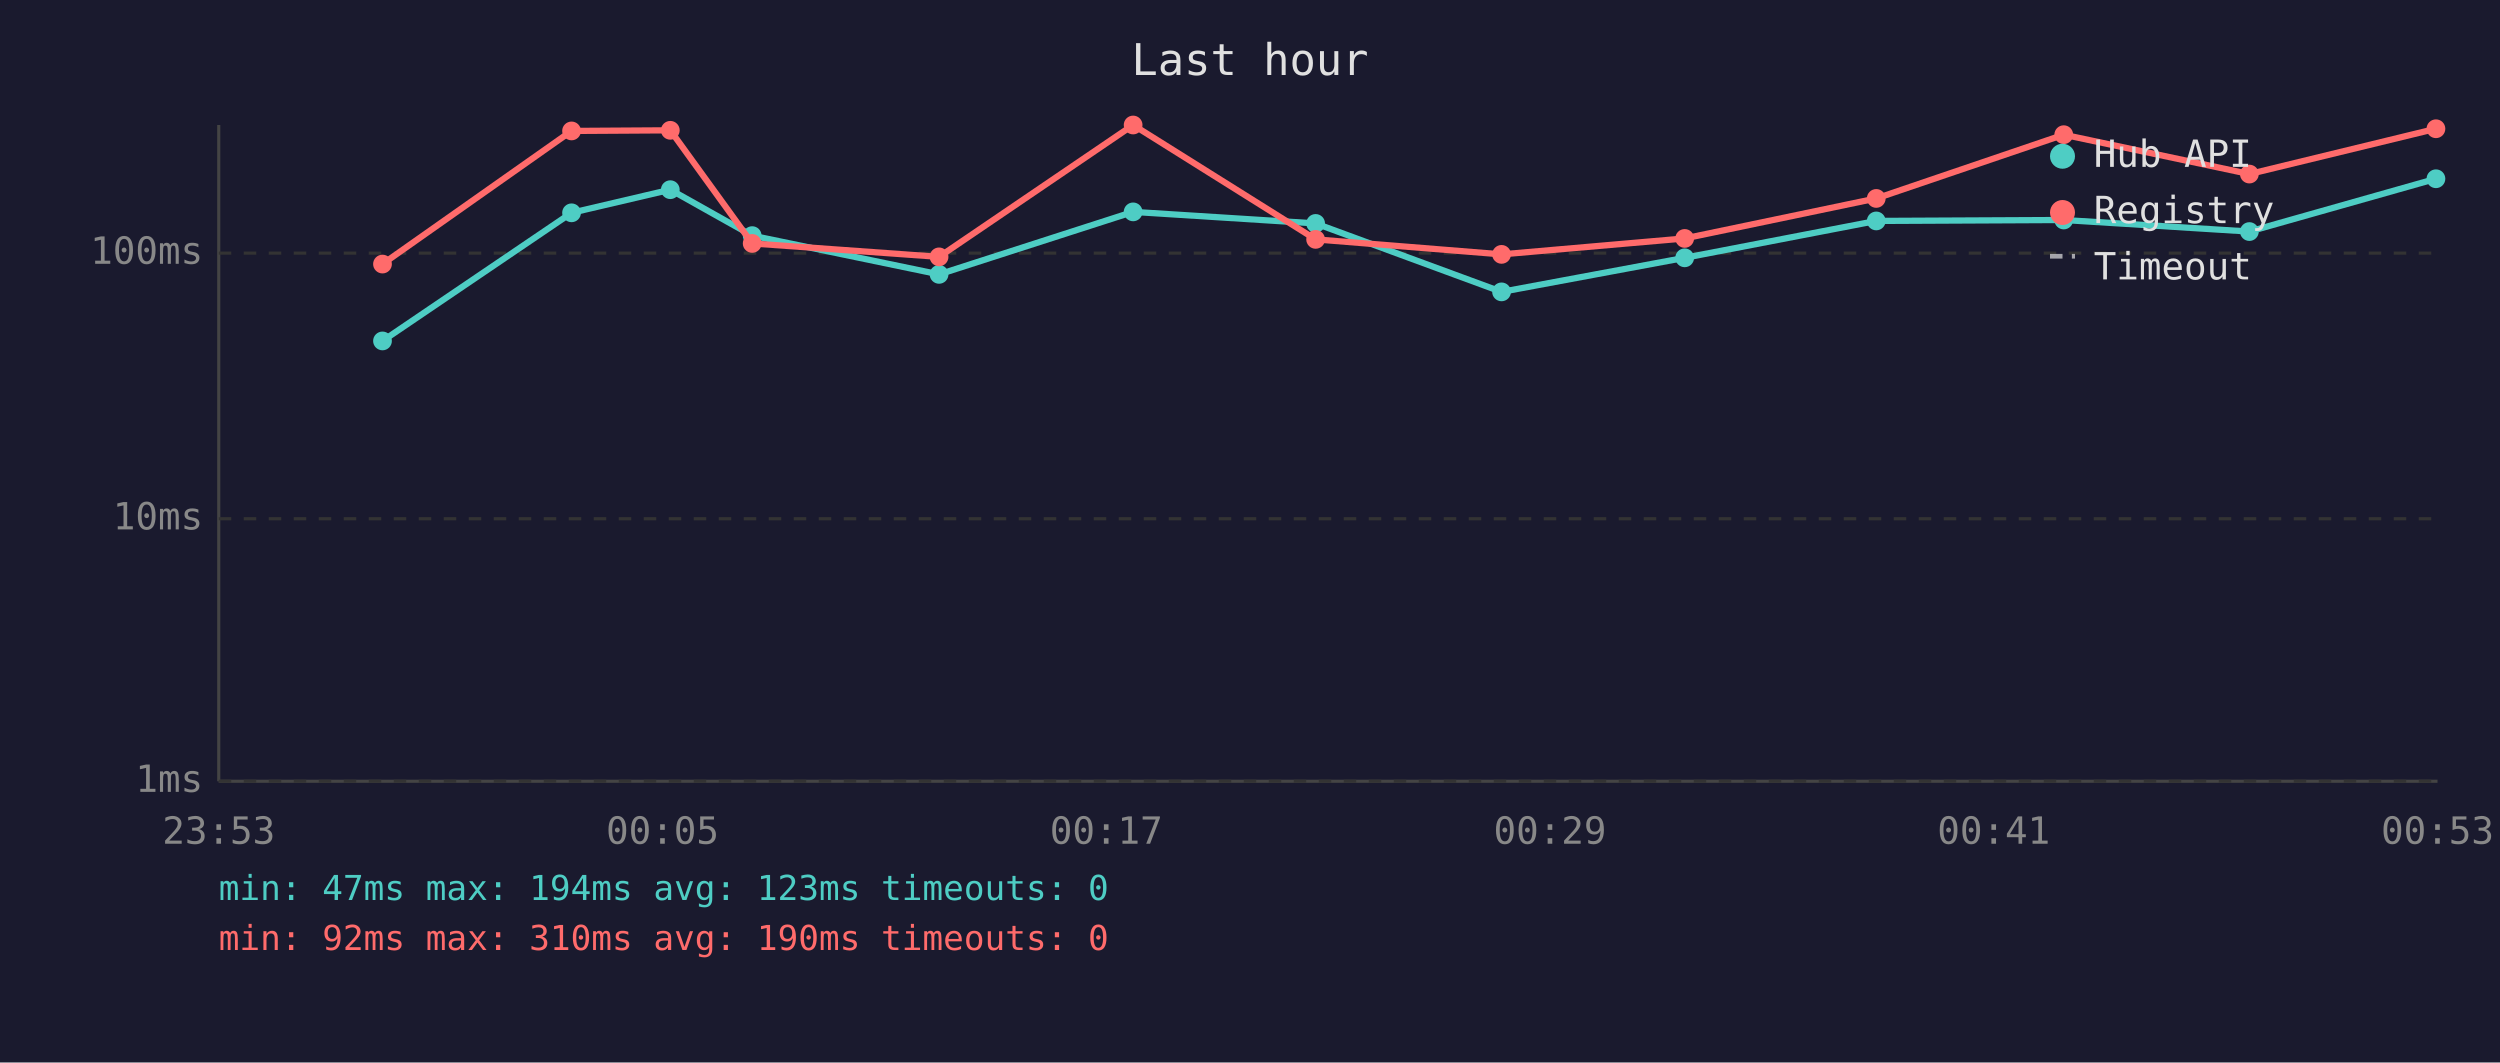
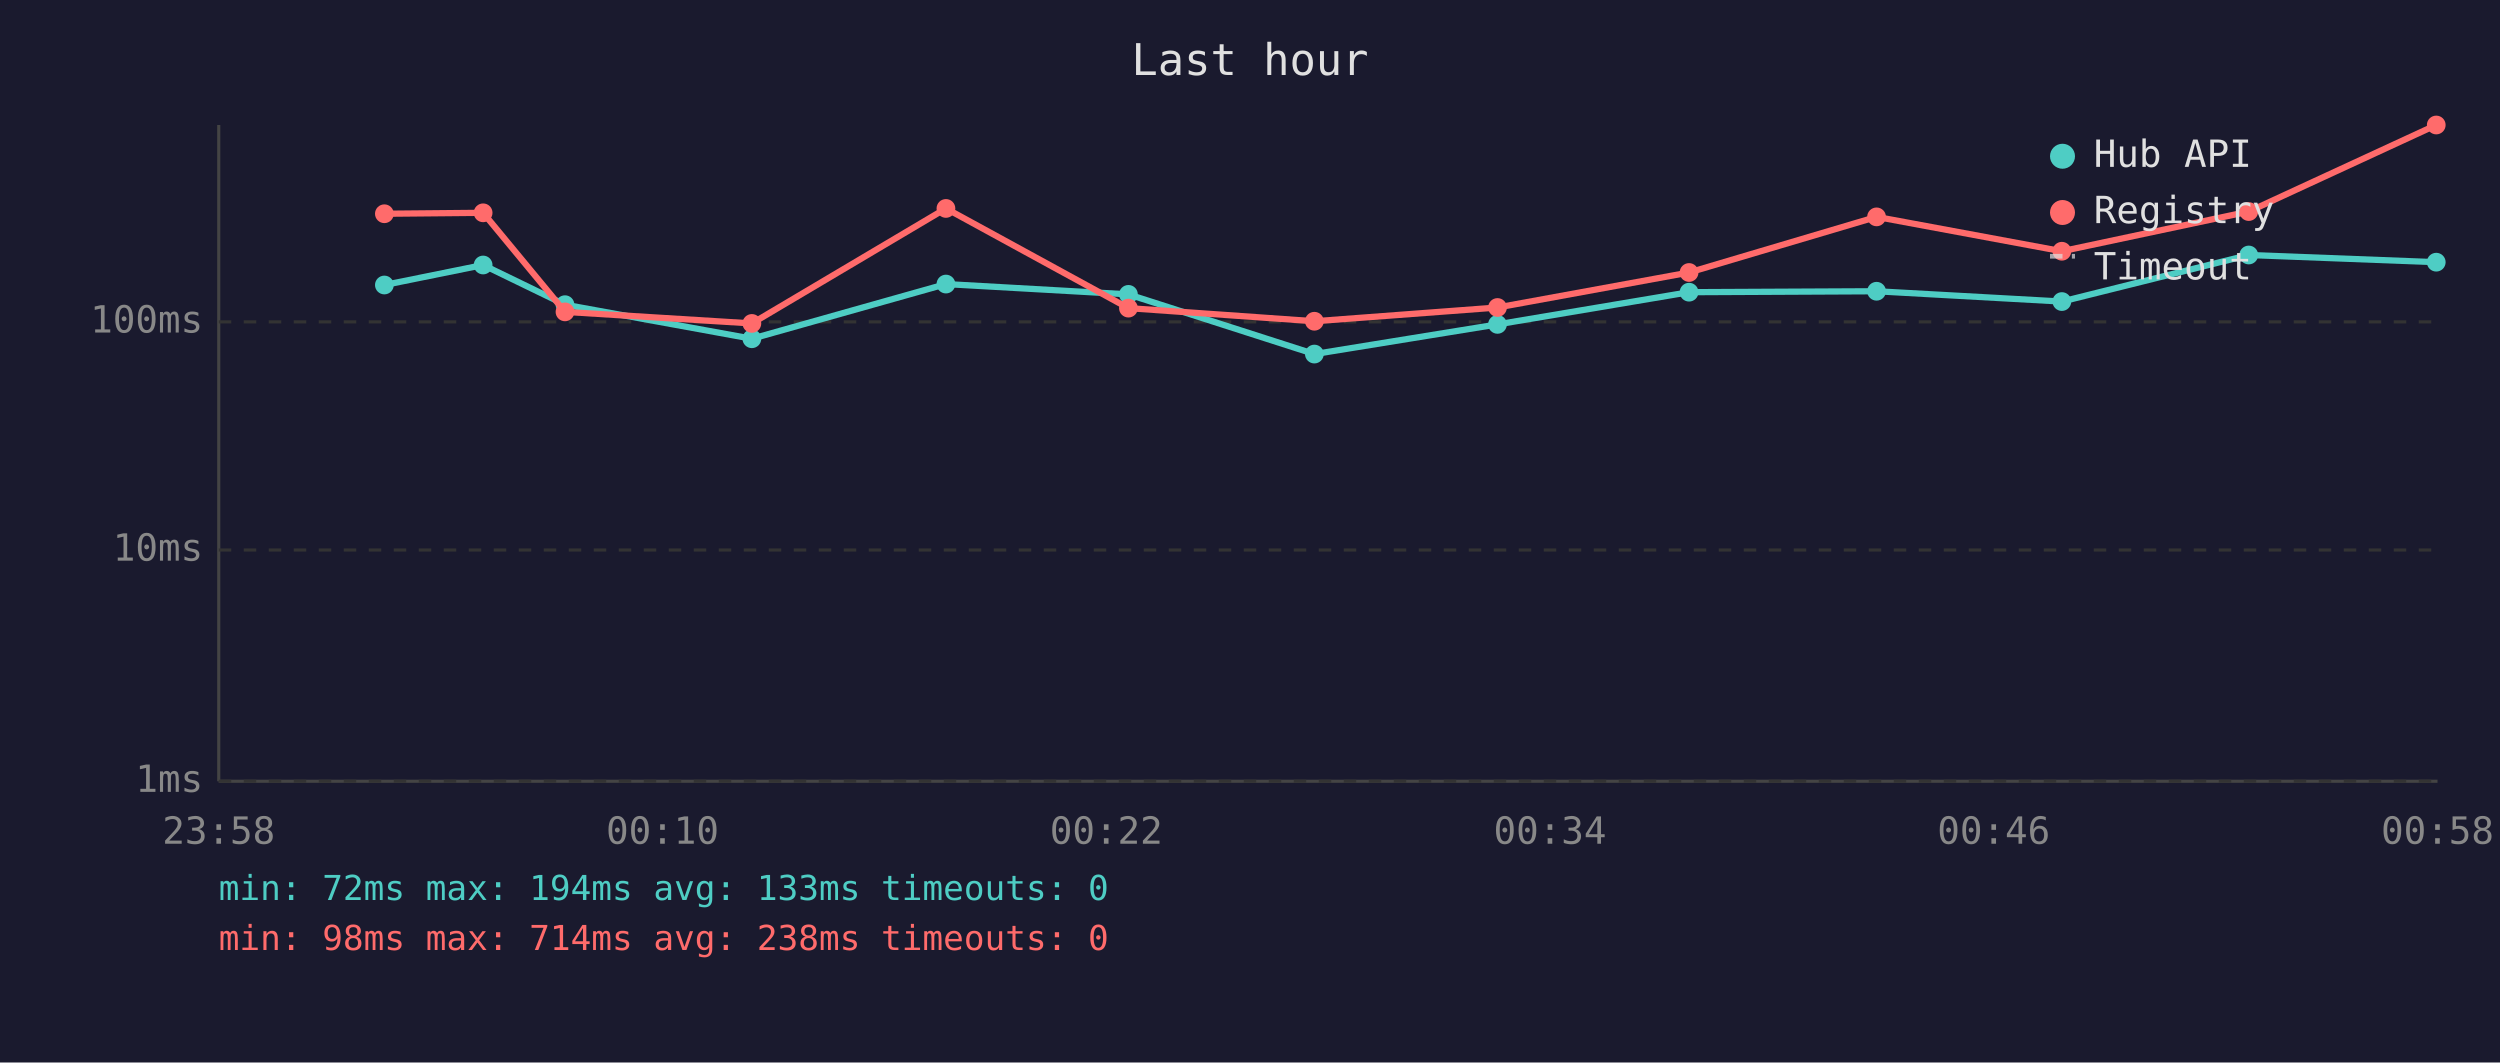
<svg xmlns="http://www.w3.org/2000/svg" viewBox="0 0 800 340" font-family="monospace" font-size="12">
  <rect width="800" height="340" fill="#1a1a2e" />
  <text x="400" y="24" fill="#e0e0e0" font-size="14" text-anchor="middle">Last hour</text>
  <line x1="70" y1="40" x2="70" y2="250" stroke="#444" stroke-width="1" />
  <line x1="70" y1="250" x2="780" y2="250" stroke="#444" stroke-width="1" />
  <line x1="70" y1="250" x2="780" y2="250" stroke="#333" stroke-width="1" stroke-dasharray="4" />
  <text x="65" y="250" fill="#888" text-anchor="end" dominant-baseline="middle">1ms</text>
-   <line x1="70" y1="166" x2="780" y2="166" stroke="#333" stroke-width="1" stroke-dasharray="4" />
-   <text x="65" y="166" fill="#888" text-anchor="end" dominant-baseline="middle">10ms</text>
-   <line x1="70" y1="81" x2="780" y2="81" stroke="#333" stroke-width="1" stroke-dasharray="4" />
-   <text x="65" y="81" fill="#888" text-anchor="end" dominant-baseline="middle">100ms</text>
-   <text x="70" y="270" fill="#888" text-anchor="middle">23:53</text>
-   <text x="212" y="270" fill="#888" text-anchor="middle">00:05</text>
-   <text x="354" y="270" fill="#888" text-anchor="middle">00:17</text>
-   <text x="496" y="270" fill="#888" text-anchor="middle">00:29</text>
-   <text x="638" y="270" fill="#888" text-anchor="middle">00:41</text>
-   <text x="780" y="270" fill="#888" text-anchor="middle">00:53</text>
-   <polyline points="122.4,109.1 182.9,68.1 214.5,60.7 240.7,75.4 300.5,87.8 362.6,67.8 421.0,71.5 480.5,93.4 539.1,82.5 600.4,70.7 660.4,70.4 719.8,74.1 779.5,57.2" fill="none" stroke="#4ecdc4" stroke-width="2" opacity="1" />
-   <circle cx="122.4" cy="109.1" r="3" fill="#4ecdc4" />
-   <circle cx="182.9" cy="68.1" r="3" fill="#4ecdc4" />
-   <circle cx="214.5" cy="60.7" r="3" fill="#4ecdc4" />
-   <circle cx="240.7" cy="75.4" r="3" fill="#4ecdc4" />
-   <circle cx="300.5" cy="87.8" r="3" fill="#4ecdc4" />
-   <circle cx="362.6" cy="67.8" r="3" fill="#4ecdc4" />
-   <circle cx="421.0" cy="71.5" r="3" fill="#4ecdc4" />
-   <circle cx="480.5" cy="93.4" r="3" fill="#4ecdc4" />
-   <circle cx="539.1" cy="82.5" r="3" fill="#4ecdc4" />
-   <circle cx="600.4" cy="70.7" r="3" fill="#4ecdc4" />
-   <circle cx="660.4" cy="70.4" r="3" fill="#4ecdc4" />
-   <circle cx="719.8" cy="74.1" r="3" fill="#4ecdc4" />
-   <circle cx="779.5" cy="57.2" r="3" fill="#4ecdc4" />
-   <polyline points="122.4,84.5 182.9,41.9 214.5,41.7 240.7,77.9 300.5,82.2 362.6,40.0 421.0,76.6 480.5,81.4 539.1,76.3 600.4,63.5 660.4,43.1 719.8,55.7 779.5,41.2" fill="none" stroke="#ff6b6b" stroke-width="2" opacity="1" />
-   <circle cx="122.4" cy="84.5" r="3" fill="#ff6b6b" />
-   <circle cx="182.9" cy="41.9" r="3" fill="#ff6b6b" />
-   <circle cx="214.5" cy="41.7" r="3" fill="#ff6b6b" />
-   <circle cx="240.7" cy="77.9" r="3" fill="#ff6b6b" />
-   <circle cx="300.5" cy="82.2" r="3" fill="#ff6b6b" />
-   <circle cx="362.6" cy="40.0" r="3" fill="#ff6b6b" />
-   <circle cx="421.0" cy="76.6" r="3" fill="#ff6b6b" />
-   <circle cx="480.5" cy="81.4" r="3" fill="#ff6b6b" />
-   <circle cx="539.1" cy="76.3" r="3" fill="#ff6b6b" />
-   <circle cx="600.4" cy="63.5" r="3" fill="#ff6b6b" />
-   <circle cx="660.4" cy="43.1" r="3" fill="#ff6b6b" />
-   <circle cx="719.8" cy="55.7" r="3" fill="#ff6b6b" />
-   <circle cx="779.5" cy="41.2" r="3" fill="#ff6b6b" />
+   <line x1="70" y1="176" x2="780" y2="176" stroke="#333" stroke-width="1" stroke-dasharray="4" />
+   <text x="65" y="176" fill="#888" text-anchor="end" dominant-baseline="middle">10ms</text>
+   <line x1="70" y1="103" x2="780" y2="103" stroke="#333" stroke-width="1" stroke-dasharray="4" />
+   <text x="65" y="103" fill="#888" text-anchor="end" dominant-baseline="middle">100ms</text>
+   <text x="70" y="270" fill="#888" text-anchor="middle">23:58</text>
+   <text x="212" y="270" fill="#888" text-anchor="middle">00:10</text>
+   <text x="354" y="270" fill="#888" text-anchor="middle">00:22</text>
+   <text x="496" y="270" fill="#888" text-anchor="middle">00:34</text>
+   <text x="638" y="270" fill="#888" text-anchor="middle">00:46</text>
+   <text x="780" y="270" fill="#888" text-anchor="middle">00:58</text>
+   <polyline points="123.0,91.2 154.6,84.8 180.8,97.5 240.6,108.4 302.7,90.9 361.1,94.2 420.6,113.3 479.2,103.8 540.5,93.5 600.5,93.2 659.8,96.5 719.6,81.6 779.6,83.9" fill="none" stroke="#4ecdc4" stroke-width="2" opacity="1" />
+   <circle cx="123.0" cy="91.2" r="3" fill="#4ecdc4" />
+   <circle cx="154.6" cy="84.8" r="3" fill="#4ecdc4" />
+   <circle cx="180.8" cy="97.5" r="3" fill="#4ecdc4" />
+   <circle cx="240.6" cy="108.4" r="3" fill="#4ecdc4" />
+   <circle cx="302.7" cy="90.9" r="3" fill="#4ecdc4" />
+   <circle cx="361.1" cy="94.2" r="3" fill="#4ecdc4" />
+   <circle cx="420.6" cy="113.3" r="3" fill="#4ecdc4" />
+   <circle cx="479.2" cy="103.8" r="3" fill="#4ecdc4" />
+   <circle cx="540.5" cy="93.5" r="3" fill="#4ecdc4" />
+   <circle cx="600.5" cy="93.2" r="3" fill="#4ecdc4" />
+   <circle cx="659.8" cy="96.5" r="3" fill="#4ecdc4" />
+   <circle cx="719.6" cy="81.6" r="3" fill="#4ecdc4" />
+   <circle cx="779.6" cy="83.9" r="3" fill="#4ecdc4" />
+   <polyline points="123.0,68.4 154.6,68.1 180.8,99.8 240.6,103.5 302.7,66.7 361.1,98.6 420.6,102.8 479.2,98.4 540.5,87.2 600.5,69.4 659.8,80.4 719.6,67.7 779.6,40.0" fill="none" stroke="#ff6b6b" stroke-width="2" opacity="1" />
+   <circle cx="123.0" cy="68.4" r="3" fill="#ff6b6b" />
+   <circle cx="154.6" cy="68.1" r="3" fill="#ff6b6b" />
+   <circle cx="180.8" cy="99.8" r="3" fill="#ff6b6b" />
+   <circle cx="240.6" cy="103.5" r="3" fill="#ff6b6b" />
+   <circle cx="302.7" cy="66.7" r="3" fill="#ff6b6b" />
+   <circle cx="361.1" cy="98.6" r="3" fill="#ff6b6b" />
+   <circle cx="420.6" cy="102.8" r="3" fill="#ff6b6b" />
+   <circle cx="479.2" cy="98.4" r="3" fill="#ff6b6b" />
+   <circle cx="540.5" cy="87.2" r="3" fill="#ff6b6b" />
+   <circle cx="600.5" cy="69.4" r="3" fill="#ff6b6b" />
+   <circle cx="659.8" cy="80.4" r="3" fill="#ff6b6b" />
+   <circle cx="719.6" cy="67.7" r="3" fill="#ff6b6b" />
+   <circle cx="779.6" cy="40.0" r="3" fill="#ff6b6b" />
  <circle cx="660" cy="50" r="4" fill="#4ecdc4" />
  <text x="670" y="50" fill="#e0e0e0" dominant-baseline="middle">Hub API</text>
  <circle cx="660" cy="68" r="4" fill="#ff6b6b" />
  <text x="670" y="68" fill="#e0e0e0" dominant-baseline="middle">Registry</text>
  <line x1="656" y1="82" x2="664" y2="82" stroke="#e0e0e0" stroke-width="1.5" stroke-dasharray="4,3" opacity="0.7" />
  <text x="670" y="86" fill="#e0e0e0" dominant-baseline="middle">Timeout</text>
-   <text x="70" y="288" fill="#4ecdc4" font-size="11">min: 47ms  max: 194ms  avg: 123ms  timeouts: 0</text>
-   <text x="70" y="304" fill="#ff6b6b" font-size="11">min: 92ms  max: 310ms  avg: 190ms  timeouts: 0</text>
+   <text x="70" y="288" fill="#4ecdc4" font-size="11">min: 72ms  max: 194ms  avg: 133ms  timeouts: 0</text>
+   <text x="70" y="304" fill="#ff6b6b" font-size="11">min: 98ms  max: 714ms  avg: 238ms  timeouts: 0</text>
</svg>
